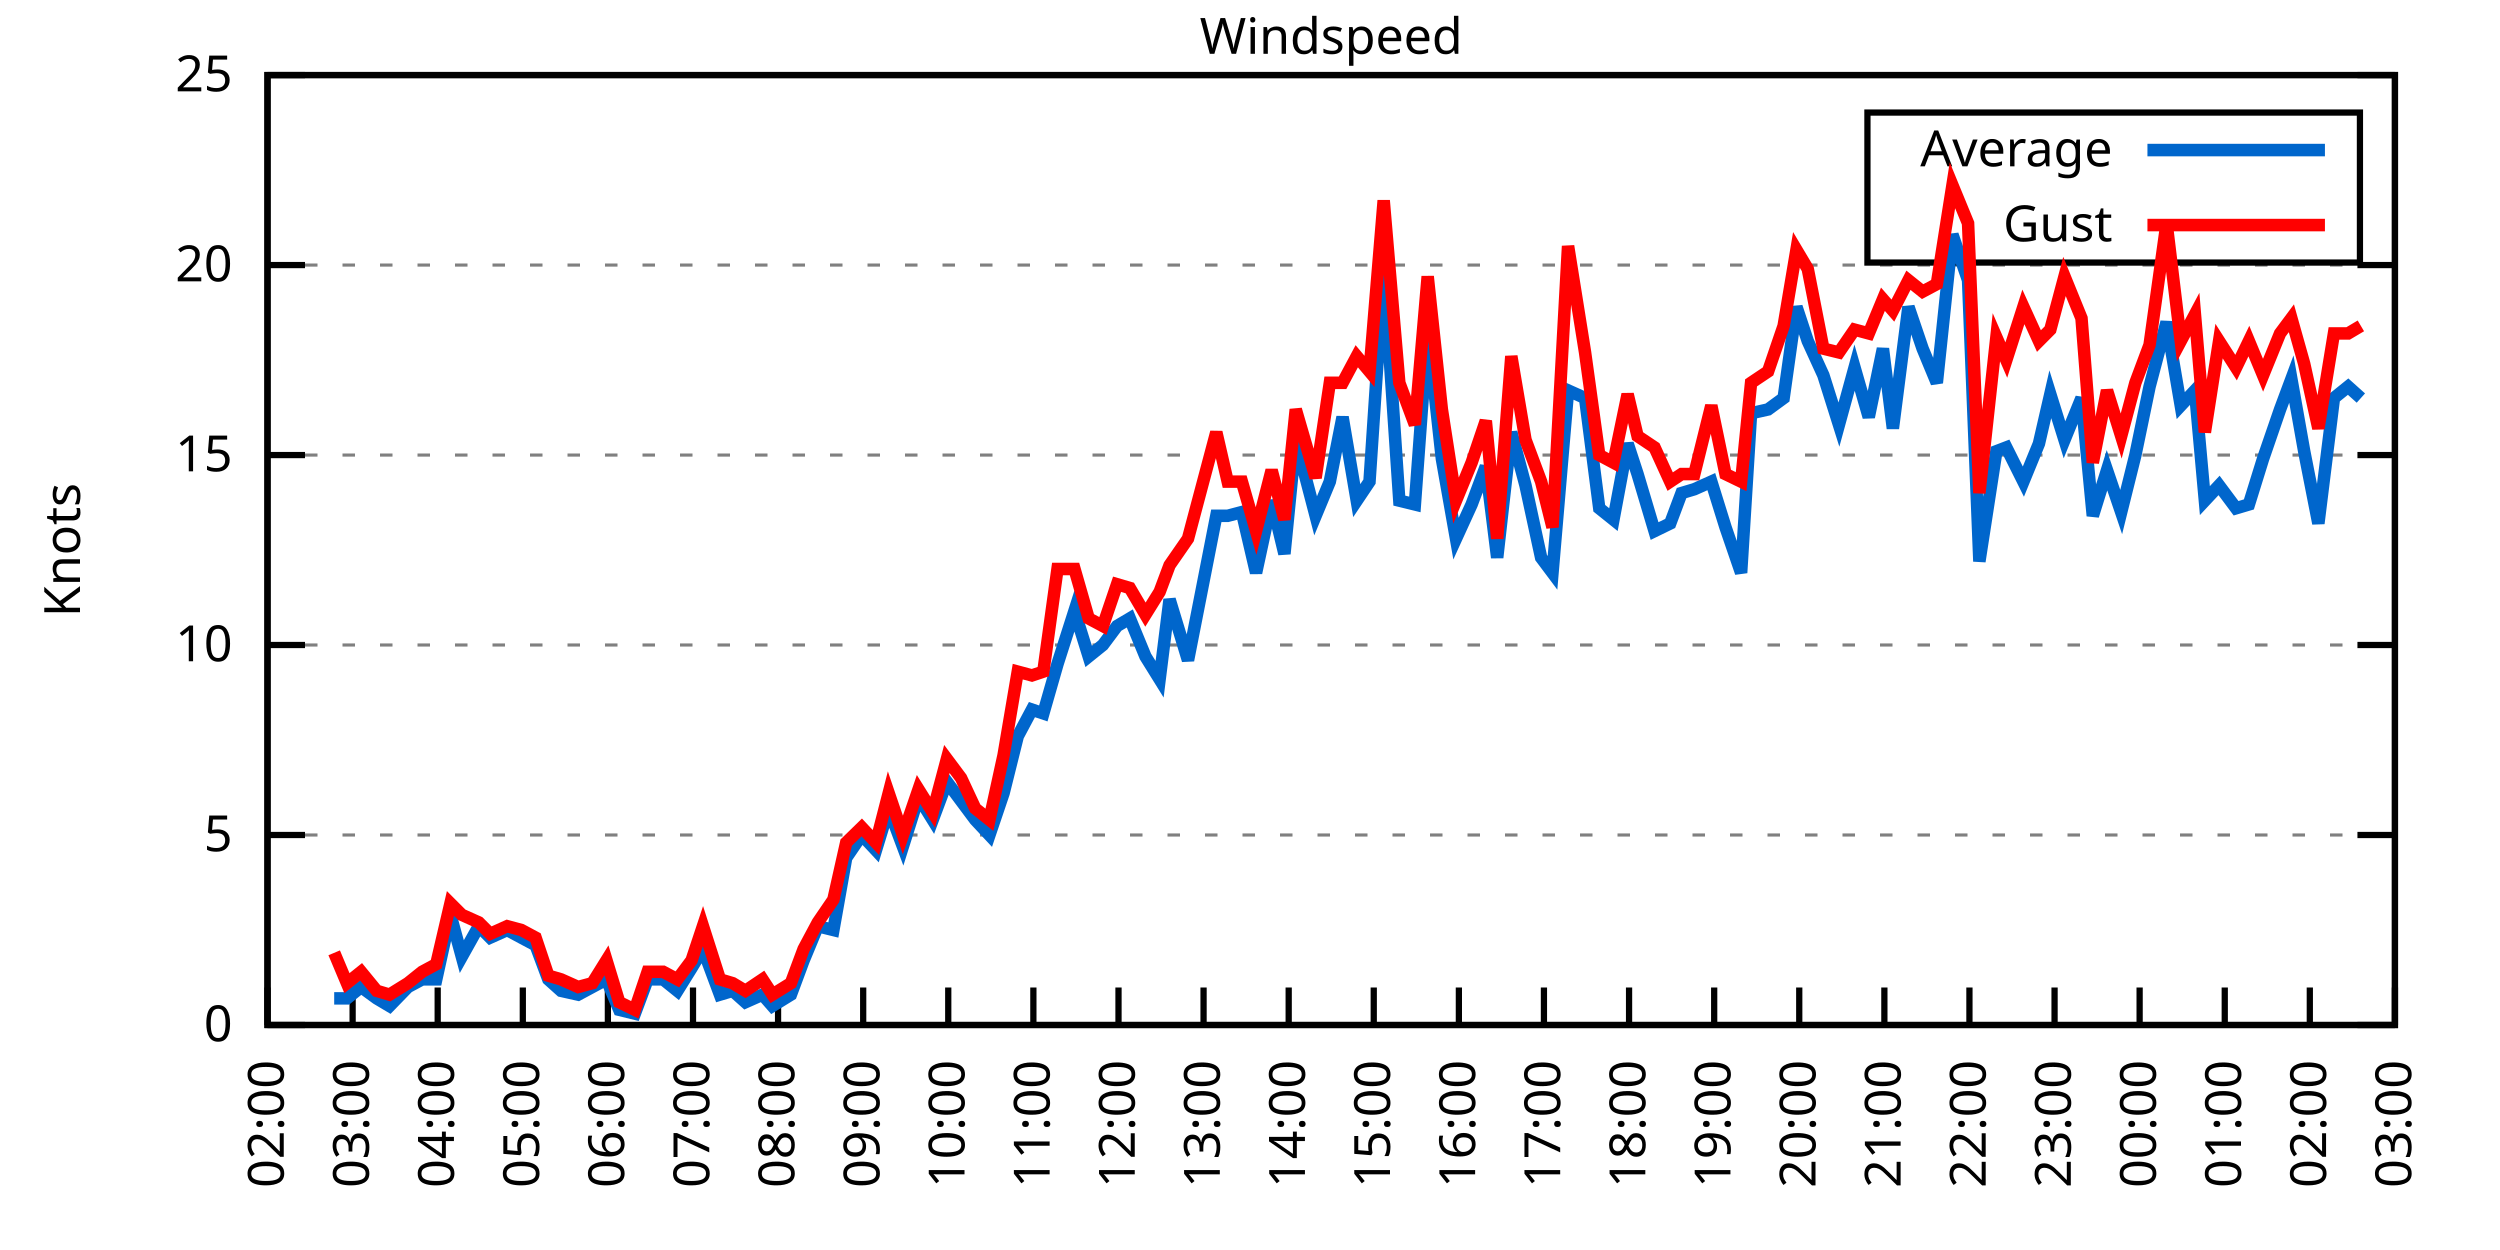
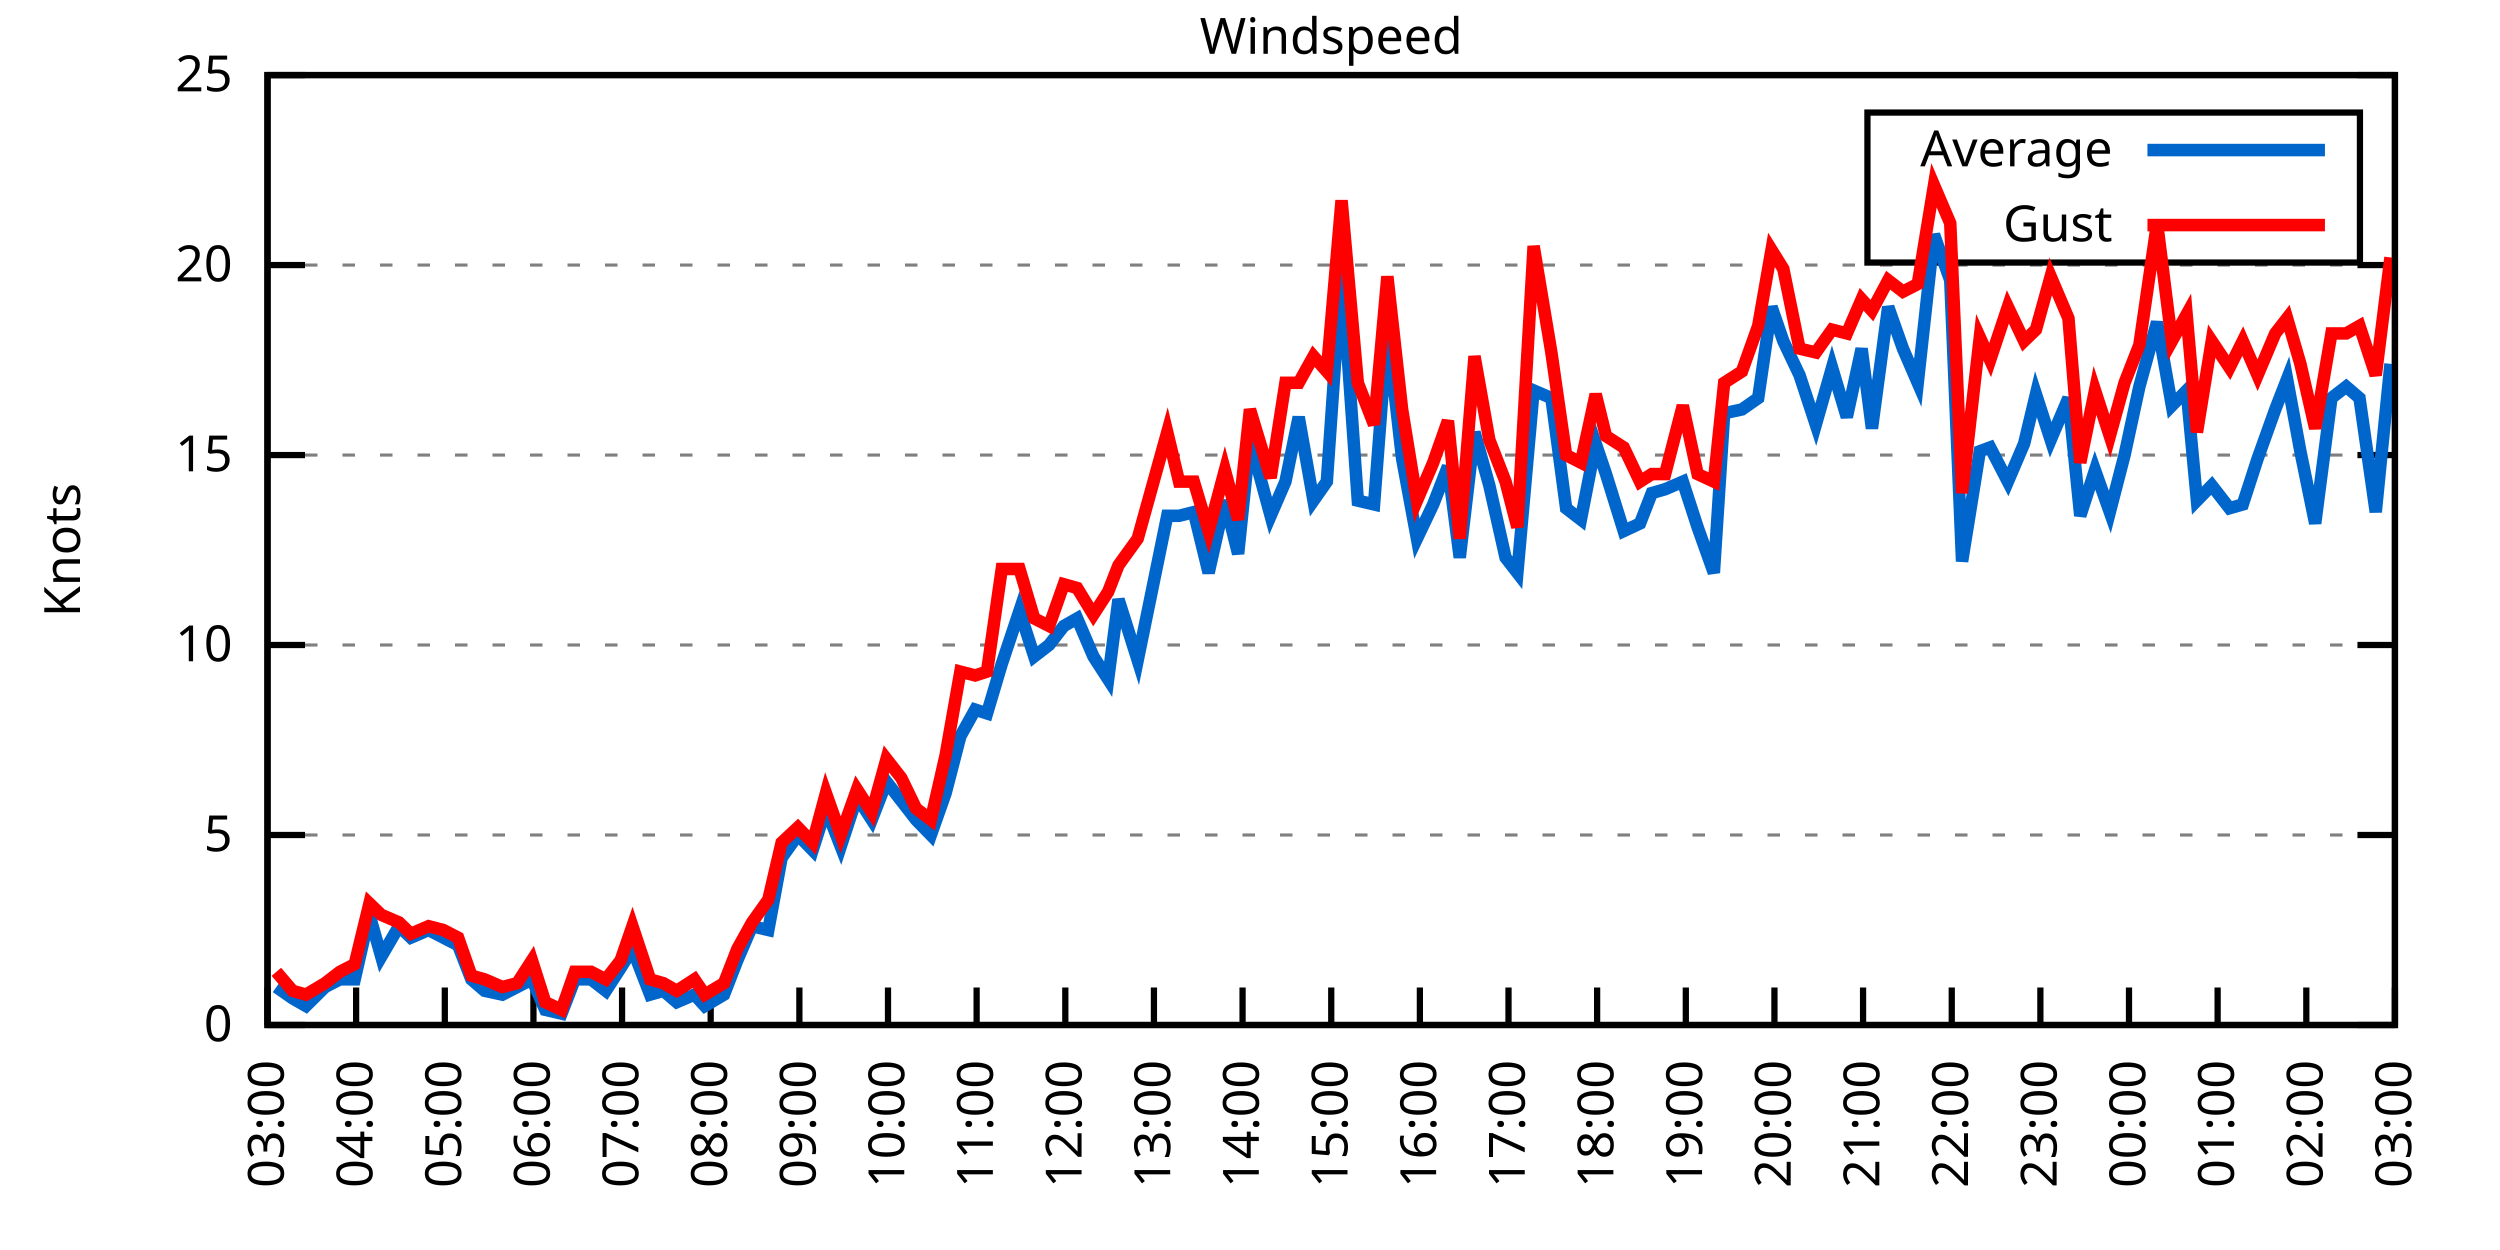
<svg xmlns="http://www.w3.org/2000/svg" xmlns:xlink="http://www.w3.org/1999/xlink" width="400" height="200" viewBox="0 0 400 200">
  <g id="gnuplot_canvas">
    <rect x="0" y="0" width="400" height="200" fill="none" />
    <defs>
      <circle id="gpDot" r="0.5" stroke-width="0.5" stroke="currentColor" />
      <path id="gpPt0" stroke-width="0.333" stroke="currentColor" d="M-1,0 h2 M0,-1 v2" />
      <path id="gpPt1" stroke-width="0.333" stroke="currentColor" d="M-1,-1 L1,1 M1,-1 L-1,1" />
      <path id="gpPt2" stroke-width="0.333" stroke="currentColor" d="M-1,0 L1,0 M0,-1 L0,1 M-1,-1 L1,1 M-1,1 L1,-1" />
      <rect id="gpPt3" stroke-width="0.333" stroke="currentColor" x="-1" y="-1" width="2" height="2" />
      <rect id="gpPt4" stroke-width="0.333" stroke="currentColor" fill="currentColor" x="-1" y="-1" width="2" height="2" />
      <circle id="gpPt5" stroke-width="0.333" stroke="currentColor" cx="0" cy="0" r="1" />
      <use xlink:href="#gpPt5" id="gpPt6" fill="currentColor" stroke="none" />
      <path id="gpPt7" stroke-width="0.333" stroke="currentColor" d="M0,-1.33 L-1.33,0.67 L1.33,0.67 z" />
      <use xlink:href="#gpPt7" id="gpPt8" fill="currentColor" stroke="none" />
      <use xlink:href="#gpPt7" id="gpPt9" stroke="currentColor" transform="rotate(180)" />
      <use xlink:href="#gpPt9" id="gpPt10" fill="currentColor" stroke="none" />
      <use xlink:href="#gpPt3" id="gpPt11" stroke="currentColor" transform="rotate(45)" />
      <use xlink:href="#gpPt11" id="gpPt12" fill="currentColor" stroke="none" />
      <path id="gpPt13" stroke-width="0.333" stroke="currentColor" d="M0,1.330 L1.265,0.411 L0.782,-1.067 L-0.782,-1.076 L-1.265,0.411 z" />
      <use xlink:href="#gpPt13" id="gpPt14" fill="currentColor" stroke="none" />
      <filter id="textbox" filterUnits="objectBoundingBox" x="0" y="0" height="1" width="1">
        <feFlood flood-color="white" flood-opacity="1" result="bgnd" />
        <feComposite in="SourceGraphic" in2="bgnd" operator="atop" />
      </filter>
      <filter id="greybox" filterUnits="objectBoundingBox" x="0" y="0" height="1" width="1">
        <feFlood flood-color="lightgrey" flood-opacity="1" result="grey" />
        <feComposite in="SourceGraphic" in2="grey" operator="atop" />
      </filter>
    </defs>
    <g fill="none" color="white" stroke="currentColor" stroke-width="1.00" stroke-linecap="butt" stroke-linejoin="miter">
</g>
    <g fill="none" color="black" stroke="currentColor" stroke-width="1.00" stroke-linecap="butt" stroke-linejoin="miter">
      <g stroke="none" shape-rendering="crispEdges">
        <polygon fill="rgb(255, 255, 255)" points="42.80,164.00 383.18,164.00 383.18,12.02 42.80,12.02 " />
      </g>
    </g>
    <g fill="none" color="black" stroke="currentColor" stroke-width="1.00" stroke-linecap="butt" stroke-linejoin="miter">
</g>
    <g fill="none" color="black" stroke="black" stroke-width="0.50" stroke-linecap="butt" stroke-linejoin="miter">
</g>
    <g fill="none" color="gray" stroke="currentColor" stroke-width="0.50" stroke-linecap="butt" stroke-linejoin="miter">
      <path stroke="gray" stroke-dasharray="2,4" class="gridline" d="M42.80,164.00 L383.19,164.00  " />
    </g>
    <g fill="none" color="gray" stroke="gray" stroke-width="1.00" stroke-linecap="butt" stroke-linejoin="miter">
</g>
    <g fill="none" color="black" stroke="currentColor" stroke-width="1.00" stroke-linecap="butt" stroke-linejoin="miter">
      <path stroke="black" d="M42.80,164.00 L48.80,164.00 M383.19,164.00 L377.19,164.00  " />
      <g transform="translate(37.20,166.60)" stroke="none" fill="black" font-family="Sans" font-size="8.00" text-anchor="end">
        <text>
          <tspan font-family="Sans"> 0</tspan>
        </text>
      </g>
    </g>
    <g fill="none" color="black" stroke="currentColor" stroke-width="1.00" stroke-linecap="butt" stroke-linejoin="miter">
</g>
    <g fill="none" color="black" stroke="black" stroke-width="0.50" stroke-linecap="butt" stroke-linejoin="miter">
</g>
    <g fill="none" color="gray" stroke="currentColor" stroke-width="0.50" stroke-linecap="butt" stroke-linejoin="miter">
      <path stroke="gray" stroke-dasharray="2,4" class="gridline" d="M42.80,133.60 L383.19,133.60  " />
    </g>
    <g fill="none" color="gray" stroke="gray" stroke-width="1.00" stroke-linecap="butt" stroke-linejoin="miter">
</g>
    <g fill="none" color="black" stroke="currentColor" stroke-width="1.00" stroke-linecap="butt" stroke-linejoin="miter">
      <path stroke="black" d="M42.80,133.60 L48.80,133.60 M383.19,133.60 L377.19,133.60  " />
      <g transform="translate(37.20,136.20)" stroke="none" fill="black" font-family="Sans" font-size="8.00" text-anchor="end">
        <text>
          <tspan font-family="Sans"> 5</tspan>
        </text>
      </g>
    </g>
    <g fill="none" color="black" stroke="currentColor" stroke-width="1.00" stroke-linecap="butt" stroke-linejoin="miter">
</g>
    <g fill="none" color="black" stroke="black" stroke-width="0.50" stroke-linecap="butt" stroke-linejoin="miter">
</g>
    <g fill="none" color="gray" stroke="currentColor" stroke-width="0.50" stroke-linecap="butt" stroke-linejoin="miter">
      <path stroke="gray" stroke-dasharray="2,4" class="gridline" d="M42.80,103.20 L383.19,103.20  " />
    </g>
    <g fill="none" color="gray" stroke="gray" stroke-width="1.00" stroke-linecap="butt" stroke-linejoin="miter">
</g>
    <g fill="none" color="black" stroke="currentColor" stroke-width="1.00" stroke-linecap="butt" stroke-linejoin="miter">
      <path stroke="black" d="M42.80,103.20 L48.80,103.20 M383.19,103.20 L377.19,103.20  " />
      <g transform="translate(37.20,105.80)" stroke="none" fill="black" font-family="Sans" font-size="8.00" text-anchor="end">
        <text>
          <tspan font-family="Sans"> 10</tspan>
        </text>
      </g>
    </g>
    <g fill="none" color="black" stroke="currentColor" stroke-width="1.00" stroke-linecap="butt" stroke-linejoin="miter">
</g>
    <g fill="none" color="black" stroke="black" stroke-width="0.50" stroke-linecap="butt" stroke-linejoin="miter">
</g>
    <g fill="none" color="gray" stroke="currentColor" stroke-width="0.50" stroke-linecap="butt" stroke-linejoin="miter">
      <path stroke="gray" stroke-dasharray="2,4" class="gridline" d="M42.80,72.81 L383.19,72.81  " />
    </g>
    <g fill="none" color="gray" stroke="gray" stroke-width="1.00" stroke-linecap="butt" stroke-linejoin="miter">
</g>
    <g fill="none" color="black" stroke="currentColor" stroke-width="1.00" stroke-linecap="butt" stroke-linejoin="miter">
      <path stroke="black" d="M42.80,72.81 L48.80,72.81 M383.19,72.81 L377.19,72.81  " />
      <g transform="translate(37.20,75.41)" stroke="none" fill="black" font-family="Sans" font-size="8.00" text-anchor="end">
        <text>
          <tspan font-family="Sans"> 15</tspan>
        </text>
      </g>
    </g>
    <g fill="none" color="black" stroke="currentColor" stroke-width="1.00" stroke-linecap="butt" stroke-linejoin="miter">
</g>
    <g fill="none" color="black" stroke="black" stroke-width="0.50" stroke-linecap="butt" stroke-linejoin="miter">
</g>
    <g fill="none" color="gray" stroke="currentColor" stroke-width="0.50" stroke-linecap="butt" stroke-linejoin="miter">
      <path stroke="gray" stroke-dasharray="2,4" class="gridline" d="M42.80,42.41 L383.19,42.41  " />
    </g>
    <g fill="none" color="gray" stroke="gray" stroke-width="1.00" stroke-linecap="butt" stroke-linejoin="miter">
</g>
    <g fill="none" color="black" stroke="currentColor" stroke-width="1.00" stroke-linecap="butt" stroke-linejoin="miter">
      <path stroke="black" d="M42.80,42.41 L48.80,42.41 M383.19,42.41 L377.19,42.41  " />
      <g transform="translate(37.20,45.01)" stroke="none" fill="black" font-family="Sans" font-size="8.00" text-anchor="end">
        <text>
          <tspan font-family="Sans"> 20</tspan>
        </text>
      </g>
    </g>
    <g fill="none" color="black" stroke="currentColor" stroke-width="1.00" stroke-linecap="butt" stroke-linejoin="miter">
</g>
    <g fill="none" color="black" stroke="black" stroke-width="0.50" stroke-linecap="butt" stroke-linejoin="miter">
</g>
    <g fill="none" color="gray" stroke="currentColor" stroke-width="0.50" stroke-linecap="butt" stroke-linejoin="miter">
      <path stroke="gray" stroke-dasharray="2,4" class="gridline" d="M42.80,12.01 L383.19,12.01  " />
    </g>
    <g fill="none" color="gray" stroke="gray" stroke-width="1.00" stroke-linecap="butt" stroke-linejoin="miter">
</g>
    <g fill="none" color="black" stroke="currentColor" stroke-width="1.00" stroke-linecap="butt" stroke-linejoin="miter">
      <path stroke="black" d="M42.80,12.01 L48.80,12.01 M383.19,12.01 L377.19,12.01  " />
      <g transform="translate(37.20,14.61)" stroke="none" fill="black" font-family="Sans" font-size="8.00" text-anchor="end">
        <text>
          <tspan font-family="Sans"> 25</tspan>
        </text>
      </g>
    </g>
    <g fill="none" color="black" stroke="currentColor" stroke-width="1.00" stroke-linecap="butt" stroke-linejoin="miter">
      <path stroke="black" d="M42.80,164.00 L42.80,158.00  " />
      <g transform="translate(45.40,169.60) rotate(270.00)" stroke="none" fill="black" font-family="Sans" font-size="8.00" text-anchor="end">
        <text>
-           <tspan font-family="Sans">02:00</tspan>
-         </text>
-       </g>
-     </g>
-     <g fill="none" color="black" stroke="currentColor" stroke-width="1.00" stroke-linecap="butt" stroke-linejoin="miter">
-       <path stroke="black" d="M56.42,164.00 L56.42,158.00  " />
-       <g transform="translate(59.02,169.60) rotate(270.00)" stroke="none" fill="black" font-family="Sans" font-size="8.00" text-anchor="end">
-         <text>
          <tspan font-family="Sans">03:00</tspan>
        </text>
      </g>
    </g>
    <g fill="none" color="black" stroke="currentColor" stroke-width="1.00" stroke-linecap="butt" stroke-linejoin="miter">
-       <path stroke="black" d="M70.03,164.00 L70.03,158.00  " />
-       <g transform="translate(72.63,169.60) rotate(270.00)" stroke="none" fill="black" font-family="Sans" font-size="8.00" text-anchor="end">
+       <path stroke="black" d="M56.98,164.00 L56.98,158.00  " />
+       <g transform="translate(59.58,169.60) rotate(270.00)" stroke="none" fill="black" font-family="Sans" font-size="8.00" text-anchor="end">
        <text>
          <tspan font-family="Sans">04:00</tspan>
        </text>
      </g>
    </g>
    <g fill="none" color="black" stroke="currentColor" stroke-width="1.00" stroke-linecap="butt" stroke-linejoin="miter">
-       <path stroke="black" d="M83.65,164.00 L83.65,158.00  " />
-       <g transform="translate(86.25,169.60) rotate(270.00)" stroke="none" fill="black" font-family="Sans" font-size="8.00" text-anchor="end">
+       <path stroke="black" d="M71.17,164.00 L71.17,158.00  " />
+       <g transform="translate(73.77,169.60) rotate(270.00)" stroke="none" fill="black" font-family="Sans" font-size="8.00" text-anchor="end">
        <text>
          <tspan font-family="Sans">05:00</tspan>
        </text>
      </g>
    </g>
    <g fill="none" color="black" stroke="currentColor" stroke-width="1.00" stroke-linecap="butt" stroke-linejoin="miter">
-       <path stroke="black" d="M97.26,164.00 L97.26,158.00  " />
-       <g transform="translate(99.86,169.60) rotate(270.00)" stroke="none" fill="black" font-family="Sans" font-size="8.00" text-anchor="end">
+       <path stroke="black" d="M85.35,164.00 L85.35,158.00  " />
+       <g transform="translate(87.95,169.60) rotate(270.00)" stroke="none" fill="black" font-family="Sans" font-size="8.00" text-anchor="end">
        <text>
          <tspan font-family="Sans">06:00</tspan>
        </text>
      </g>
    </g>
    <g fill="none" color="black" stroke="currentColor" stroke-width="1.00" stroke-linecap="butt" stroke-linejoin="miter">
-       <path stroke="black" d="M110.88,164.00 L110.88,158.00  " />
-       <g transform="translate(113.48,169.60) rotate(270.00)" stroke="none" fill="black" font-family="Sans" font-size="8.00" text-anchor="end">
+       <path stroke="black" d="M99.53,164.00 L99.53,158.00  " />
+       <g transform="translate(102.13,169.60) rotate(270.00)" stroke="none" fill="black" font-family="Sans" font-size="8.00" text-anchor="end">
        <text>
          <tspan font-family="Sans">07:00</tspan>
        </text>
      </g>
    </g>
    <g fill="none" color="black" stroke="currentColor" stroke-width="1.00" stroke-linecap="butt" stroke-linejoin="miter">
-       <path stroke="black" d="M124.49,164.00 L124.49,158.00  " />
-       <g transform="translate(127.09,169.60) rotate(270.00)" stroke="none" fill="black" font-family="Sans" font-size="8.00" text-anchor="end">
+       <path stroke="black" d="M113.71,164.00 L113.71,158.00  " />
+       <g transform="translate(116.31,169.60) rotate(270.00)" stroke="none" fill="black" font-family="Sans" font-size="8.00" text-anchor="end">
        <text>
          <tspan font-family="Sans">08:00</tspan>
        </text>
      </g>
    </g>
    <g fill="none" color="black" stroke="currentColor" stroke-width="1.00" stroke-linecap="butt" stroke-linejoin="miter">
-       <path stroke="black" d="M138.11,164.00 L138.11,158.00  " />
-       <g transform="translate(140.71,169.60) rotate(270.00)" stroke="none" fill="black" font-family="Sans" font-size="8.00" text-anchor="end">
+       <path stroke="black" d="M127.90,164.00 L127.90,158.00  " />
+       <g transform="translate(130.50,169.60) rotate(270.00)" stroke="none" fill="black" font-family="Sans" font-size="8.00" text-anchor="end">
        <text>
          <tspan font-family="Sans">09:00</tspan>
        </text>
      </g>
    </g>
    <g fill="none" color="black" stroke="currentColor" stroke-width="1.00" stroke-linecap="butt" stroke-linejoin="miter">
-       <path stroke="black" d="M151.72,164.00 L151.72,158.00  " />
-       <g transform="translate(154.32,169.60) rotate(270.00)" stroke="none" fill="black" font-family="Sans" font-size="8.00" text-anchor="end">
+       <path stroke="black" d="M142.08,164.00 L142.08,158.00  " />
+       <g transform="translate(144.68,169.60) rotate(270.00)" stroke="none" fill="black" font-family="Sans" font-size="8.00" text-anchor="end">
        <text>
          <tspan font-family="Sans">10:00</tspan>
        </text>
      </g>
    </g>
    <g fill="none" color="black" stroke="currentColor" stroke-width="1.00" stroke-linecap="butt" stroke-linejoin="miter">
-       <path stroke="black" d="M165.34,164.00 L165.34,158.00  " />
-       <g transform="translate(167.94,169.60) rotate(270.00)" stroke="none" fill="black" font-family="Sans" font-size="8.00" text-anchor="end">
+       <path stroke="black" d="M156.26,164.00 L156.26,158.00  " />
+       <g transform="translate(158.86,169.60) rotate(270.00)" stroke="none" fill="black" font-family="Sans" font-size="8.00" text-anchor="end">
        <text>
          <tspan font-family="Sans">11:00</tspan>
        </text>
      </g>
    </g>
    <g fill="none" color="black" stroke="currentColor" stroke-width="1.00" stroke-linecap="butt" stroke-linejoin="miter">
-       <path stroke="black" d="M178.96,164.00 L178.96,158.00  " />
-       <g transform="translate(181.56,169.60) rotate(270.00)" stroke="none" fill="black" font-family="Sans" font-size="8.00" text-anchor="end">
+       <path stroke="black" d="M170.45,164.00 L170.45,158.00  " />
+       <g transform="translate(173.05,169.60) rotate(270.00)" stroke="none" fill="black" font-family="Sans" font-size="8.00" text-anchor="end">
        <text>
          <tspan font-family="Sans">12:00</tspan>
        </text>
      </g>
    </g>
    <g fill="none" color="black" stroke="currentColor" stroke-width="1.00" stroke-linecap="butt" stroke-linejoin="miter">
-       <path stroke="black" d="M192.57,164.00 L192.57,158.00  " />
-       <g transform="translate(195.17,169.60) rotate(270.00)" stroke="none" fill="black" font-family="Sans" font-size="8.00" text-anchor="end">
+       <path stroke="black" d="M184.63,164.00 L184.63,158.00  " />
+       <g transform="translate(187.23,169.60) rotate(270.00)" stroke="none" fill="black" font-family="Sans" font-size="8.00" text-anchor="end">
        <text>
          <tspan font-family="Sans">13:00</tspan>
        </text>
      </g>
    </g>
    <g fill="none" color="black" stroke="currentColor" stroke-width="1.00" stroke-linecap="butt" stroke-linejoin="miter">
-       <path stroke="black" d="M206.19,164.00 L206.19,158.00  " />
-       <g transform="translate(208.79,169.60) rotate(270.00)" stroke="none" fill="black" font-family="Sans" font-size="8.00" text-anchor="end">
+       <path stroke="black" d="M198.81,164.00 L198.81,158.00  " />
+       <g transform="translate(201.41,169.60) rotate(270.00)" stroke="none" fill="black" font-family="Sans" font-size="8.00" text-anchor="end">
        <text>
          <tspan font-family="Sans">14:00</tspan>
        </text>
      </g>
    </g>
    <g fill="none" color="black" stroke="currentColor" stroke-width="1.00" stroke-linecap="butt" stroke-linejoin="miter">
-       <path stroke="black" d="M219.80,164.00 L219.80,158.00  " />
-       <g transform="translate(222.40,169.60) rotate(270.00)" stroke="none" fill="black" font-family="Sans" font-size="8.00" text-anchor="end">
+       <path stroke="black" d="M213.00,164.00 L213.00,158.00  " />
+       <g transform="translate(215.60,169.60) rotate(270.00)" stroke="none" fill="black" font-family="Sans" font-size="8.00" text-anchor="end">
        <text>
          <tspan font-family="Sans">15:00</tspan>
        </text>
      </g>
    </g>
    <g fill="none" color="black" stroke="currentColor" stroke-width="1.00" stroke-linecap="butt" stroke-linejoin="miter">
-       <path stroke="black" d="M233.42,164.00 L233.42,158.00  " />
-       <g transform="translate(236.02,169.60) rotate(270.00)" stroke="none" fill="black" font-family="Sans" font-size="8.00" text-anchor="end">
+       <path stroke="black" d="M227.18,164.00 L227.18,158.00  " />
+       <g transform="translate(229.78,169.60) rotate(270.00)" stroke="none" fill="black" font-family="Sans" font-size="8.00" text-anchor="end">
        <text>
          <tspan font-family="Sans">16:00</tspan>
        </text>
      </g>
    </g>
    <g fill="none" color="black" stroke="currentColor" stroke-width="1.00" stroke-linecap="butt" stroke-linejoin="miter">
-       <path stroke="black" d="M247.03,164.00 L247.03,158.00  " />
-       <g transform="translate(249.63,169.60) rotate(270.00)" stroke="none" fill="black" font-family="Sans" font-size="8.00" text-anchor="end">
+       <path stroke="black" d="M241.36,164.00 L241.36,158.00  " />
+       <g transform="translate(243.96,169.60) rotate(270.00)" stroke="none" fill="black" font-family="Sans" font-size="8.00" text-anchor="end">
        <text>
          <tspan font-family="Sans">17:00</tspan>
        </text>
      </g>
    </g>
    <g fill="none" color="black" stroke="currentColor" stroke-width="1.00" stroke-linecap="butt" stroke-linejoin="miter">
-       <path stroke="black" d="M260.65,164.00 L260.65,158.00  " />
-       <g transform="translate(263.25,169.60) rotate(270.00)" stroke="none" fill="black" font-family="Sans" font-size="8.00" text-anchor="end">
+       <path stroke="black" d="M255.54,164.00 L255.54,158.00  " />
+       <g transform="translate(258.14,169.60) rotate(270.00)" stroke="none" fill="black" font-family="Sans" font-size="8.00" text-anchor="end">
        <text>
          <tspan font-family="Sans">18:00</tspan>
        </text>
      </g>
    </g>
    <g fill="none" color="black" stroke="currentColor" stroke-width="1.00" stroke-linecap="butt" stroke-linejoin="miter">
-       <path stroke="black" d="M274.27,164.00 L274.27,158.00  " />
-       <g transform="translate(276.87,169.60) rotate(270.00)" stroke="none" fill="black" font-family="Sans" font-size="8.00" text-anchor="end">
+       <path stroke="black" d="M269.73,164.00 L269.73,158.00  " />
+       <g transform="translate(272.33,169.60) rotate(270.00)" stroke="none" fill="black" font-family="Sans" font-size="8.00" text-anchor="end">
        <text>
          <tspan font-family="Sans">19:00</tspan>
        </text>
      </g>
    </g>
    <g fill="none" color="black" stroke="currentColor" stroke-width="1.00" stroke-linecap="butt" stroke-linejoin="miter">
-       <path stroke="black" d="M287.88,164.00 L287.88,158.00  " />
-       <g transform="translate(290.48,169.60) rotate(270.00)" stroke="none" fill="black" font-family="Sans" font-size="8.00" text-anchor="end">
+       <path stroke="black" d="M283.91,164.00 L283.91,158.00  " />
+       <g transform="translate(286.51,169.60) rotate(270.00)" stroke="none" fill="black" font-family="Sans" font-size="8.00" text-anchor="end">
        <text>
          <tspan font-family="Sans">20:00</tspan>
        </text>
      </g>
    </g>
    <g fill="none" color="black" stroke="currentColor" stroke-width="1.00" stroke-linecap="butt" stroke-linejoin="miter">
-       <path stroke="black" d="M301.50,164.00 L301.50,158.00  " />
-       <g transform="translate(304.10,169.60) rotate(270.00)" stroke="none" fill="black" font-family="Sans" font-size="8.00" text-anchor="end">
+       <path stroke="black" d="M298.09,164.00 L298.09,158.00  " />
+       <g transform="translate(300.69,169.60) rotate(270.00)" stroke="none" fill="black" font-family="Sans" font-size="8.00" text-anchor="end">
        <text>
          <tspan font-family="Sans">21:00</tspan>
        </text>
      </g>
    </g>
    <g fill="none" color="black" stroke="currentColor" stroke-width="1.00" stroke-linecap="butt" stroke-linejoin="miter">
-       <path stroke="black" d="M315.11,164.00 L315.11,158.00  " />
-       <g transform="translate(317.71,169.60) rotate(270.00)" stroke="none" fill="black" font-family="Sans" font-size="8.00" text-anchor="end">
+       <path stroke="black" d="M312.28,164.00 L312.28,158.00  " />
+       <g transform="translate(314.88,169.60) rotate(270.00)" stroke="none" fill="black" font-family="Sans" font-size="8.00" text-anchor="end">
        <text>
          <tspan font-family="Sans">22:00</tspan>
        </text>
      </g>
    </g>
    <g fill="none" color="black" stroke="currentColor" stroke-width="1.00" stroke-linecap="butt" stroke-linejoin="miter">
-       <path stroke="black" d="M328.73,164.00 L328.73,158.00  " />
-       <g transform="translate(331.33,169.60) rotate(270.00)" stroke="none" fill="black" font-family="Sans" font-size="8.00" text-anchor="end">
+       <path stroke="black" d="M326.46,164.00 L326.46,158.00  " />
+       <g transform="translate(329.06,169.60) rotate(270.00)" stroke="none" fill="black" font-family="Sans" font-size="8.00" text-anchor="end">
        <text>
          <tspan font-family="Sans">23:00</tspan>
        </text>
      </g>
    </g>
    <g fill="none" color="black" stroke="currentColor" stroke-width="1.00" stroke-linecap="butt" stroke-linejoin="miter">
-       <path stroke="black" d="M342.34,164.00 L342.34,158.00  " />
-       <g transform="translate(344.94,169.60) rotate(270.00)" stroke="none" fill="black" font-family="Sans" font-size="8.00" text-anchor="end">
+       <path stroke="black" d="M340.64,164.00 L340.64,158.00  " />
+       <g transform="translate(343.24,169.60) rotate(270.00)" stroke="none" fill="black" font-family="Sans" font-size="8.00" text-anchor="end">
        <text>
          <tspan font-family="Sans">00:00</tspan>
        </text>
      </g>
    </g>
    <g fill="none" color="black" stroke="currentColor" stroke-width="1.00" stroke-linecap="butt" stroke-linejoin="miter">
-       <path stroke="black" d="M355.96,164.00 L355.96,158.00  " />
-       <g transform="translate(358.56,169.60) rotate(270.00)" stroke="none" fill="black" font-family="Sans" font-size="8.00" text-anchor="end">
+       <path stroke="black" d="M354.82,164.00 L354.82,158.00  " />
+       <g transform="translate(357.42,169.60) rotate(270.00)" stroke="none" fill="black" font-family="Sans" font-size="8.00" text-anchor="end">
        <text>
          <tspan font-family="Sans">01:00</tspan>
        </text>
      </g>
    </g>
    <g fill="none" color="black" stroke="currentColor" stroke-width="1.00" stroke-linecap="butt" stroke-linejoin="miter">
-       <path stroke="black" d="M369.57,164.00 L369.57,158.00  " />
-       <g transform="translate(372.17,169.60) rotate(270.00)" stroke="none" fill="black" font-family="Sans" font-size="8.00" text-anchor="end">
+       <path stroke="black" d="M369.01,164.00 L369.01,158.00  " />
+       <g transform="translate(371.61,169.60) rotate(270.00)" stroke="none" fill="black" font-family="Sans" font-size="8.00" text-anchor="end">
        <text>
          <tspan font-family="Sans">02:00</tspan>
        </text>
      </g>
    </g>
    <g fill="none" color="black" stroke="currentColor" stroke-width="1.00" stroke-linecap="butt" stroke-linejoin="miter">
      <path stroke="black" d="M383.19,164.00 L383.19,158.00  " />
      <g transform="translate(385.79,169.60) rotate(270.00)" stroke="none" fill="black" font-family="Sans" font-size="8.00" text-anchor="end">
        <text>
          <tspan font-family="Sans">03:00</tspan>
        </text>
      </g>
    </g>
    <g fill="none" color="black" stroke="currentColor" stroke-width="1.00" stroke-linecap="butt" stroke-linejoin="miter">
</g>
    <g fill="none" color="black" stroke="currentColor" stroke-width="1.00" stroke-linecap="butt" stroke-linejoin="miter">
      <path stroke="black" d="M42.80,12.01 L42.80,164.00 L383.19,164.00 L383.19,12.01 L42.80,12.01 Z  " />
    </g>
    <g fill="none" color="black" stroke="currentColor" stroke-width="1.00" stroke-linecap="butt" stroke-linejoin="miter">
</g>
    <g fill="none" color="black" stroke="currentColor" stroke-width="1.00" stroke-linecap="butt" stroke-linejoin="miter">
      <path stroke="black" d="M298.79,42.01 L298.79,18.01 L377.59,18.01 L377.59,42.01 L298.79,42.01 Z  " />
    </g>
    <g id="Windspeed_plot_1">
      <g fill="none" color="white" stroke="black" stroke-width="2.00" stroke-linecap="butt" stroke-linejoin="miter">
</g>
      <g fill="none" color="black" stroke="currentColor" stroke-width="2.00" stroke-linecap="butt" stroke-linejoin="miter">
        <g transform="translate(337.99,26.61)" stroke="none" fill="black" font-family="Sans" font-size="8.00" text-anchor="end">
          <text>
            <tspan font-family="Sans">Average</tspan>
          </text>
        </g>
      </g>
      <g fill="none" color="black" stroke="currentColor" stroke-width="2.00" stroke-linecap="butt" stroke-linejoin="miter">
-         <path stroke="rgb(  0, 102, 204)" d="M343.59,24.01 L371.99,24.01 M53.47,159.74 L55.51,159.74 L57.78,157.92 L60.27,159.74 L62.32,160.96 L65.27,157.92   L67.54,156.70 L69.80,156.70 L72.07,146.37 L73.89,153.06 L76.61,148.19 L78.43,150.02 L81.15,148.80 L83.42,150.02   L85.69,151.23 L87.73,156.70 L89.77,158.53 L92.50,159.14 L94.77,157.92 L97.04,156.70 L99.08,161.57 L101.57,162.18   L103.62,156.70 L106.11,156.70 L108.38,158.53 L110.65,154.88 L112.47,151.84 L115.19,159.14 L117.23,158.53 L119.27,160.35   L122.00,159.14 L123.59,160.96 L126.54,159.14 L128.58,153.66 L130.85,148.19 L133.34,148.80 L135.39,137.25 L137.88,133.60   L140.15,136.03 L142.19,129.35 L144.46,135.43 L146.96,127.52 L149.23,131.17 L151.50,125.09 L153.77,128.13 L156.04,131.17   L158.31,133.60 L160.57,126.91 L162.84,117.80 L165.11,113.54 L166.93,114.15 L169.20,106.24 L171.92,97.73 L174.19,105.03   L176.46,103.20 L178.73,100.16 L180.77,98.95 L183.27,105.03 L185.54,108.68 L187.13,95.91 L190.08,105.64 L194.61,82.53   L196.43,82.53 L198.70,81.93 L200.97,91.65 L203.46,80.10 L205.51,88.61 L207.32,70.37 L210.50,82.53 L212.77,77.06   L214.81,66.73 L217.08,80.10 L219.12,77.06 L221.39,43.02 L223.89,80.10 L226.38,80.71 L228.43,52.74 L230.70,73.41   L232.96,86.18 L235.46,80.71 L237.73,74.63 L239.55,89.22 L241.81,69.16 L244.08,77.67 L246.58,89.22 L248.40,91.65   L250.89,62.47 L253.61,63.69 L255.88,81.32 L258.15,83.14 L260.42,70.98 L262.01,75.85 L264.73,84.97 L267.23,83.75   L269.05,78.89 L271.09,78.28 L273.81,77.06 L276.08,84.36 L278.58,91.65 L280.17,66.12 L282.89,65.51 L285.38,63.69   L287.43,49.10 L289.24,54.57 L291.74,60.04 L294.23,67.94 L296.73,58.82 L299.00,66.73 L301.27,55.78 L302.86,68.55   L305.35,49.10 L307.62,55.78 L309.89,61.25 L312.39,37.54 L314.89,44.84 L316.70,89.83 L319.42,72.20 L321.01,71.59   L323.74,77.06 L326.23,70.98 L328.05,63.08 L330.32,70.37 L333.04,63.69 L334.85,82.53 L337.12,75.24 L339.39,81.93   L341.66,72.81 L343.93,61.86 L346.65,51.53 L348.92,64.90 L351.19,62.47 L352.78,80.10 L355.05,77.67 L357.77,81.32   L359.82,80.71 L362.09,73.41 L364.81,65.51 L366.62,60.65 L368.67,72.20 L370.94,83.75 L373.43,63.69 L375.70,61.86   L377.74,63.69  " />
+         <path stroke="rgb(  0, 102, 204)" d="M343.59,24.01 L371.99,24.01 M44.22,157.92 L46.82,159.74 L48.95,160.96 L52.02,157.92 L54.38,156.70 L56.75,156.70   L59.11,146.37 L61.00,153.06 L63.84,148.19 L65.73,150.02 L68.57,148.80 L70.93,150.02 L73.29,151.23 L75.42,156.70   L77.55,158.53 L80.38,159.14 L82.75,157.92 L85.11,156.70 L87.24,161.57 L89.84,162.18 L91.97,156.70 L94.57,156.70   L96.93,158.53 L99.30,154.88 L101.19,151.84 L104.02,159.14 L106.15,158.53 L108.28,160.35 L111.11,159.14 L112.77,160.96   L115.84,159.14 L117.97,153.66 L120.33,148.19 L122.93,148.80 L125.06,137.25 L127.66,133.60 L130.02,136.03 L132.15,129.35   L134.52,135.43 L137.12,127.52 L139.48,131.17 L141.84,125.09 L144.21,128.13 L146.57,131.17 L148.94,133.60 L151.30,126.91   L153.66,117.80 L156.03,113.54 L157.92,114.15 L160.28,106.24 L163.12,97.73 L165.48,105.03 L167.85,103.20 L170.21,100.16   L172.34,98.95 L174.94,105.03 L177.30,108.68 L178.96,95.91 L182.03,105.64 L186.76,82.53 L188.65,82.53 L191.01,81.93   L193.38,91.65 L195.98,80.10 L198.10,88.61 L199.99,70.37 L203.30,82.53 L205.67,77.06 L207.79,66.73 L210.16,80.10   L212.29,77.06 L214.65,43.02 L217.25,80.10 L219.85,80.71 L221.98,52.74 L224.34,73.41 L226.71,86.18 L229.31,80.71   L231.67,74.63 L233.56,89.22 L235.92,69.16 L238.29,77.67 L240.89,89.22 L242.78,91.65 L245.38,62.47 L248.22,63.69   L250.58,81.32 L252.94,83.14 L255.31,70.98 L256.96,75.85 L259.80,84.97 L262.40,83.75 L264.29,78.89 L266.42,78.28   L269.25,77.06 L271.62,84.36 L274.22,91.65 L275.87,66.12 L278.71,65.51 L281.31,63.69 L283.44,49.10 L285.33,54.57   L287.93,60.04 L290.53,67.94 L293.13,58.82 L295.49,66.73 L297.86,55.78 L299.51,68.55 L302.11,49.10 L304.47,55.78   L306.84,61.25 L309.44,37.54 L312.04,44.84 L313.93,89.83 L316.77,72.20 L318.42,71.59 L321.26,77.06 L323.86,70.98   L325.75,63.08 L328.11,70.37 L330.95,63.69 L332.84,82.53 L335.20,75.24 L337.57,81.93 L339.93,72.81 L342.30,61.86   L345.13,51.53 L347.50,64.90 L349.86,62.47 L351.51,80.10 L353.88,77.67 L356.72,81.32 L358.84,80.71 L361.21,73.41   L364.04,65.51 L365.93,60.65 L368.06,72.20 L370.43,83.75 L373.03,63.69 L375.39,61.86 L377.52,63.69 L380.12,81.93   L382.48,58.21  " />
      </g>
    </g>
    <g id="Windspeed_plot_2">
      <g fill="none" color="black" stroke="currentColor" stroke-width="2.00" stroke-linecap="butt" stroke-linejoin="miter">
        <g transform="translate(337.99,38.61)" stroke="none" fill="black" font-family="Sans" font-size="8.00" text-anchor="end">
          <text>
            <tspan font-family="Sans">Gust</tspan>
          </text>
        </g>
      </g>
      <g fill="none" color="black" stroke="currentColor" stroke-width="2.00" stroke-linecap="butt" stroke-linejoin="miter">
-         <path stroke="rgb(255,   0,   0)" d="M343.59,36.01 L371.99,36.01 M53.47,152.45 L55.51,157.31 L57.78,155.49 L60.27,158.53 L62.32,159.14 L65.27,157.31   L67.54,155.49 L69.80,154.27 L72.07,144.55 L73.89,146.37 L76.61,147.59 L78.43,149.41 L81.15,148.19 L83.42,148.80   L85.69,150.02 L87.73,156.10 L89.77,156.70 L92.50,157.92 L94.77,157.31 L97.04,153.66 L99.08,160.35 L101.57,161.57   L103.62,155.49 L106.11,155.49 L108.38,156.70 L110.65,153.66 L112.47,148.19 L115.19,156.70 L117.23,157.31 L119.27,158.53   L122.00,156.70 L123.59,159.14 L126.54,157.31 L128.58,151.84 L130.85,147.59 L133.34,143.94 L135.39,134.82 L137.88,132.39   L140.15,134.82 L142.19,126.91 L144.46,133.60 L146.96,126.31 L149.23,129.95 L151.50,121.44 L153.77,124.48 L156.04,129.35   L158.31,131.17 L160.57,120.83 L162.84,107.46 L165.11,108.07 L166.93,107.46 L169.20,91.04 L171.92,91.04 L174.19,98.95   L176.46,100.16 L178.73,93.48 L180.77,94.08 L183.27,98.34 L185.54,94.69 L187.13,90.44 L190.08,86.18 L194.61,69.16   L196.43,77.06 L198.70,77.06 L200.97,84.97 L203.46,75.24 L205.51,83.14 L207.32,65.51 L210.50,76.45 L212.77,61.25   L214.81,61.25 L217.08,57.00 L219.12,59.43 L221.39,32.07 L223.89,61.25 L226.38,67.94 L228.43,44.23 L230.70,65.51   L232.96,80.10 L235.46,74.02 L237.73,67.33 L239.55,86.18 L241.81,57.00 L244.08,70.37 L246.58,77.06 L248.40,84.36   L250.89,39.37 L253.61,56.39 L255.88,72.81 L258.15,74.02 L260.42,63.08 L262.01,69.77 L264.73,71.59 L267.23,77.06   L269.05,75.85 L271.09,75.85 L273.81,64.90 L276.08,75.85 L278.58,77.06 L280.17,61.25 L282.89,59.43 L285.38,52.14   L287.43,39.98 L289.24,43.02 L291.74,55.78 L294.23,56.39 L296.73,52.74 L299.00,53.35 L301.27,47.88 L302.86,49.70   L305.35,44.84 L307.62,46.66 L309.89,45.45 L312.39,29.64 L314.89,35.72 L316.70,78.89 L319.42,53.96 L321.01,57.61   L323.74,49.10 L326.23,54.57 L328.05,52.74 L330.32,44.23 L333.04,50.92 L334.85,74.02 L337.12,62.47 L339.39,69.77   L341.66,61.25 L343.93,55.18 L346.65,35.72 L348.92,54.57 L351.19,50.31 L352.78,69.16 L355.05,54.57 L357.77,58.82   L359.82,54.57 L362.09,60.04 L364.81,53.35 L366.62,50.92 L368.67,58.21 L370.94,68.55 L373.43,53.35 L375.70,53.35   L377.74,52.14  " />
+         <path stroke="rgb(255,   0,   0)" d="M343.59,36.01 L371.99,36.01 M44.22,155.49 L46.82,158.53 L48.95,159.14 L52.02,157.31 L54.38,155.49 L56.75,154.27   L59.11,144.55 L61.00,146.37 L63.84,147.59 L65.73,149.41 L68.57,148.19 L70.93,148.80 L73.29,150.02 L75.42,156.10   L77.55,156.70 L80.38,157.92 L82.75,157.31 L85.11,153.66 L87.24,160.35 L89.84,161.57 L91.97,155.49 L94.57,155.49   L96.93,156.70 L99.30,153.66 L101.19,148.19 L104.02,156.70 L106.15,157.31 L108.28,158.53 L111.11,156.70 L112.77,159.14   L115.84,157.31 L117.97,151.84 L120.33,147.59 L122.93,143.94 L125.06,134.82 L127.66,132.39 L130.02,134.82 L132.15,126.91   L134.52,133.60 L137.12,126.31 L139.48,129.95 L141.84,121.44 L144.21,124.48 L146.57,129.35 L148.94,131.17 L151.30,120.83   L153.66,107.46 L156.03,108.07 L157.92,107.46 L160.28,91.04 L163.12,91.04 L165.48,98.95 L167.85,100.16 L170.21,93.48   L172.34,94.08 L174.94,98.34 L177.30,94.69 L178.96,90.44 L182.03,86.18 L186.76,69.16 L188.65,77.06 L191.01,77.06   L193.38,84.97 L195.98,75.24 L198.10,83.14 L199.99,65.51 L203.30,76.45 L205.67,61.25 L207.79,61.25 L210.16,57.00   L212.29,59.43 L214.65,32.07 L217.25,61.25 L219.85,67.94 L221.98,44.23 L224.34,65.51 L226.71,80.10 L229.31,74.02   L231.67,67.33 L233.56,86.18 L235.92,57.00 L238.29,70.37 L240.89,77.06 L242.78,84.36 L245.38,39.37 L248.22,56.39   L250.58,72.81 L252.94,74.02 L255.31,63.08 L256.96,69.77 L259.80,71.59 L262.40,77.06 L264.29,75.85 L266.42,75.85   L269.25,64.90 L271.62,75.85 L274.22,77.06 L275.87,61.25 L278.71,59.43 L281.31,52.14 L283.44,39.98 L285.33,43.02   L287.93,55.78 L290.53,56.39 L293.13,52.74 L295.49,53.35 L297.86,47.88 L299.51,49.70 L302.11,44.84 L304.47,46.66   L306.84,45.45 L309.44,29.64 L312.04,35.72 L313.93,78.89 L316.77,53.96 L318.42,57.61 L321.26,49.10 L323.86,54.57   L325.75,52.74 L328.11,44.23 L330.95,50.92 L332.84,74.02 L335.20,62.47 L337.57,69.77 L339.93,61.25 L342.30,55.18   L345.13,35.72 L347.50,54.57 L349.86,50.31 L351.51,69.16 L353.88,54.57 L356.72,58.82 L358.84,54.57 L361.21,60.04   L364.04,53.35 L365.93,50.92 L368.06,58.21 L370.43,68.55 L373.03,53.35 L375.39,53.35 L377.52,52.14 L380.12,60.04   L382.48,41.19  " />
      </g>
    </g>
    <g fill="none" color="black" stroke="currentColor" stroke-width="2.00" stroke-linecap="butt" stroke-linejoin="miter">
</g>
    <g fill="none" color="black" stroke="black" stroke-width="1.00" stroke-linecap="butt" stroke-linejoin="miter">
</g>
    <g fill="none" color="black" stroke="currentColor" stroke-width="1.00" stroke-linecap="butt" stroke-linejoin="miter">
      <path stroke="black" d="M42.80,12.01 L42.80,164.00 L383.19,164.00 L383.19,12.01 L42.80,12.01 Z  " />
      <g transform="translate(12.80,88.01) rotate(270.00)" stroke="none" fill="black" font-family="Sans" font-size="8.00" text-anchor="middle">
        <text>
          <tspan font-family="Sans">Knots</tspan>
        </text>
      </g>
    </g>
    <g fill="none" color="black" stroke="currentColor" stroke-width="1.00" stroke-linecap="butt" stroke-linejoin="miter">
</g>
    <g fill="none" color="black" stroke="currentColor" stroke-width="1.00" stroke-linecap="butt" stroke-linejoin="miter">
      <g transform="translate(212.99,8.61)" stroke="none" fill="black" font-family="Sans" font-size="8.00" text-anchor="middle">
        <text>
          <tspan font-family="Sans">Windspeed</tspan>
        </text>
      </g>
    </g>
    <g fill="none" color="black" stroke="currentColor" stroke-width="1.00" stroke-linecap="butt" stroke-linejoin="miter">
</g>
  </g>
</svg>
